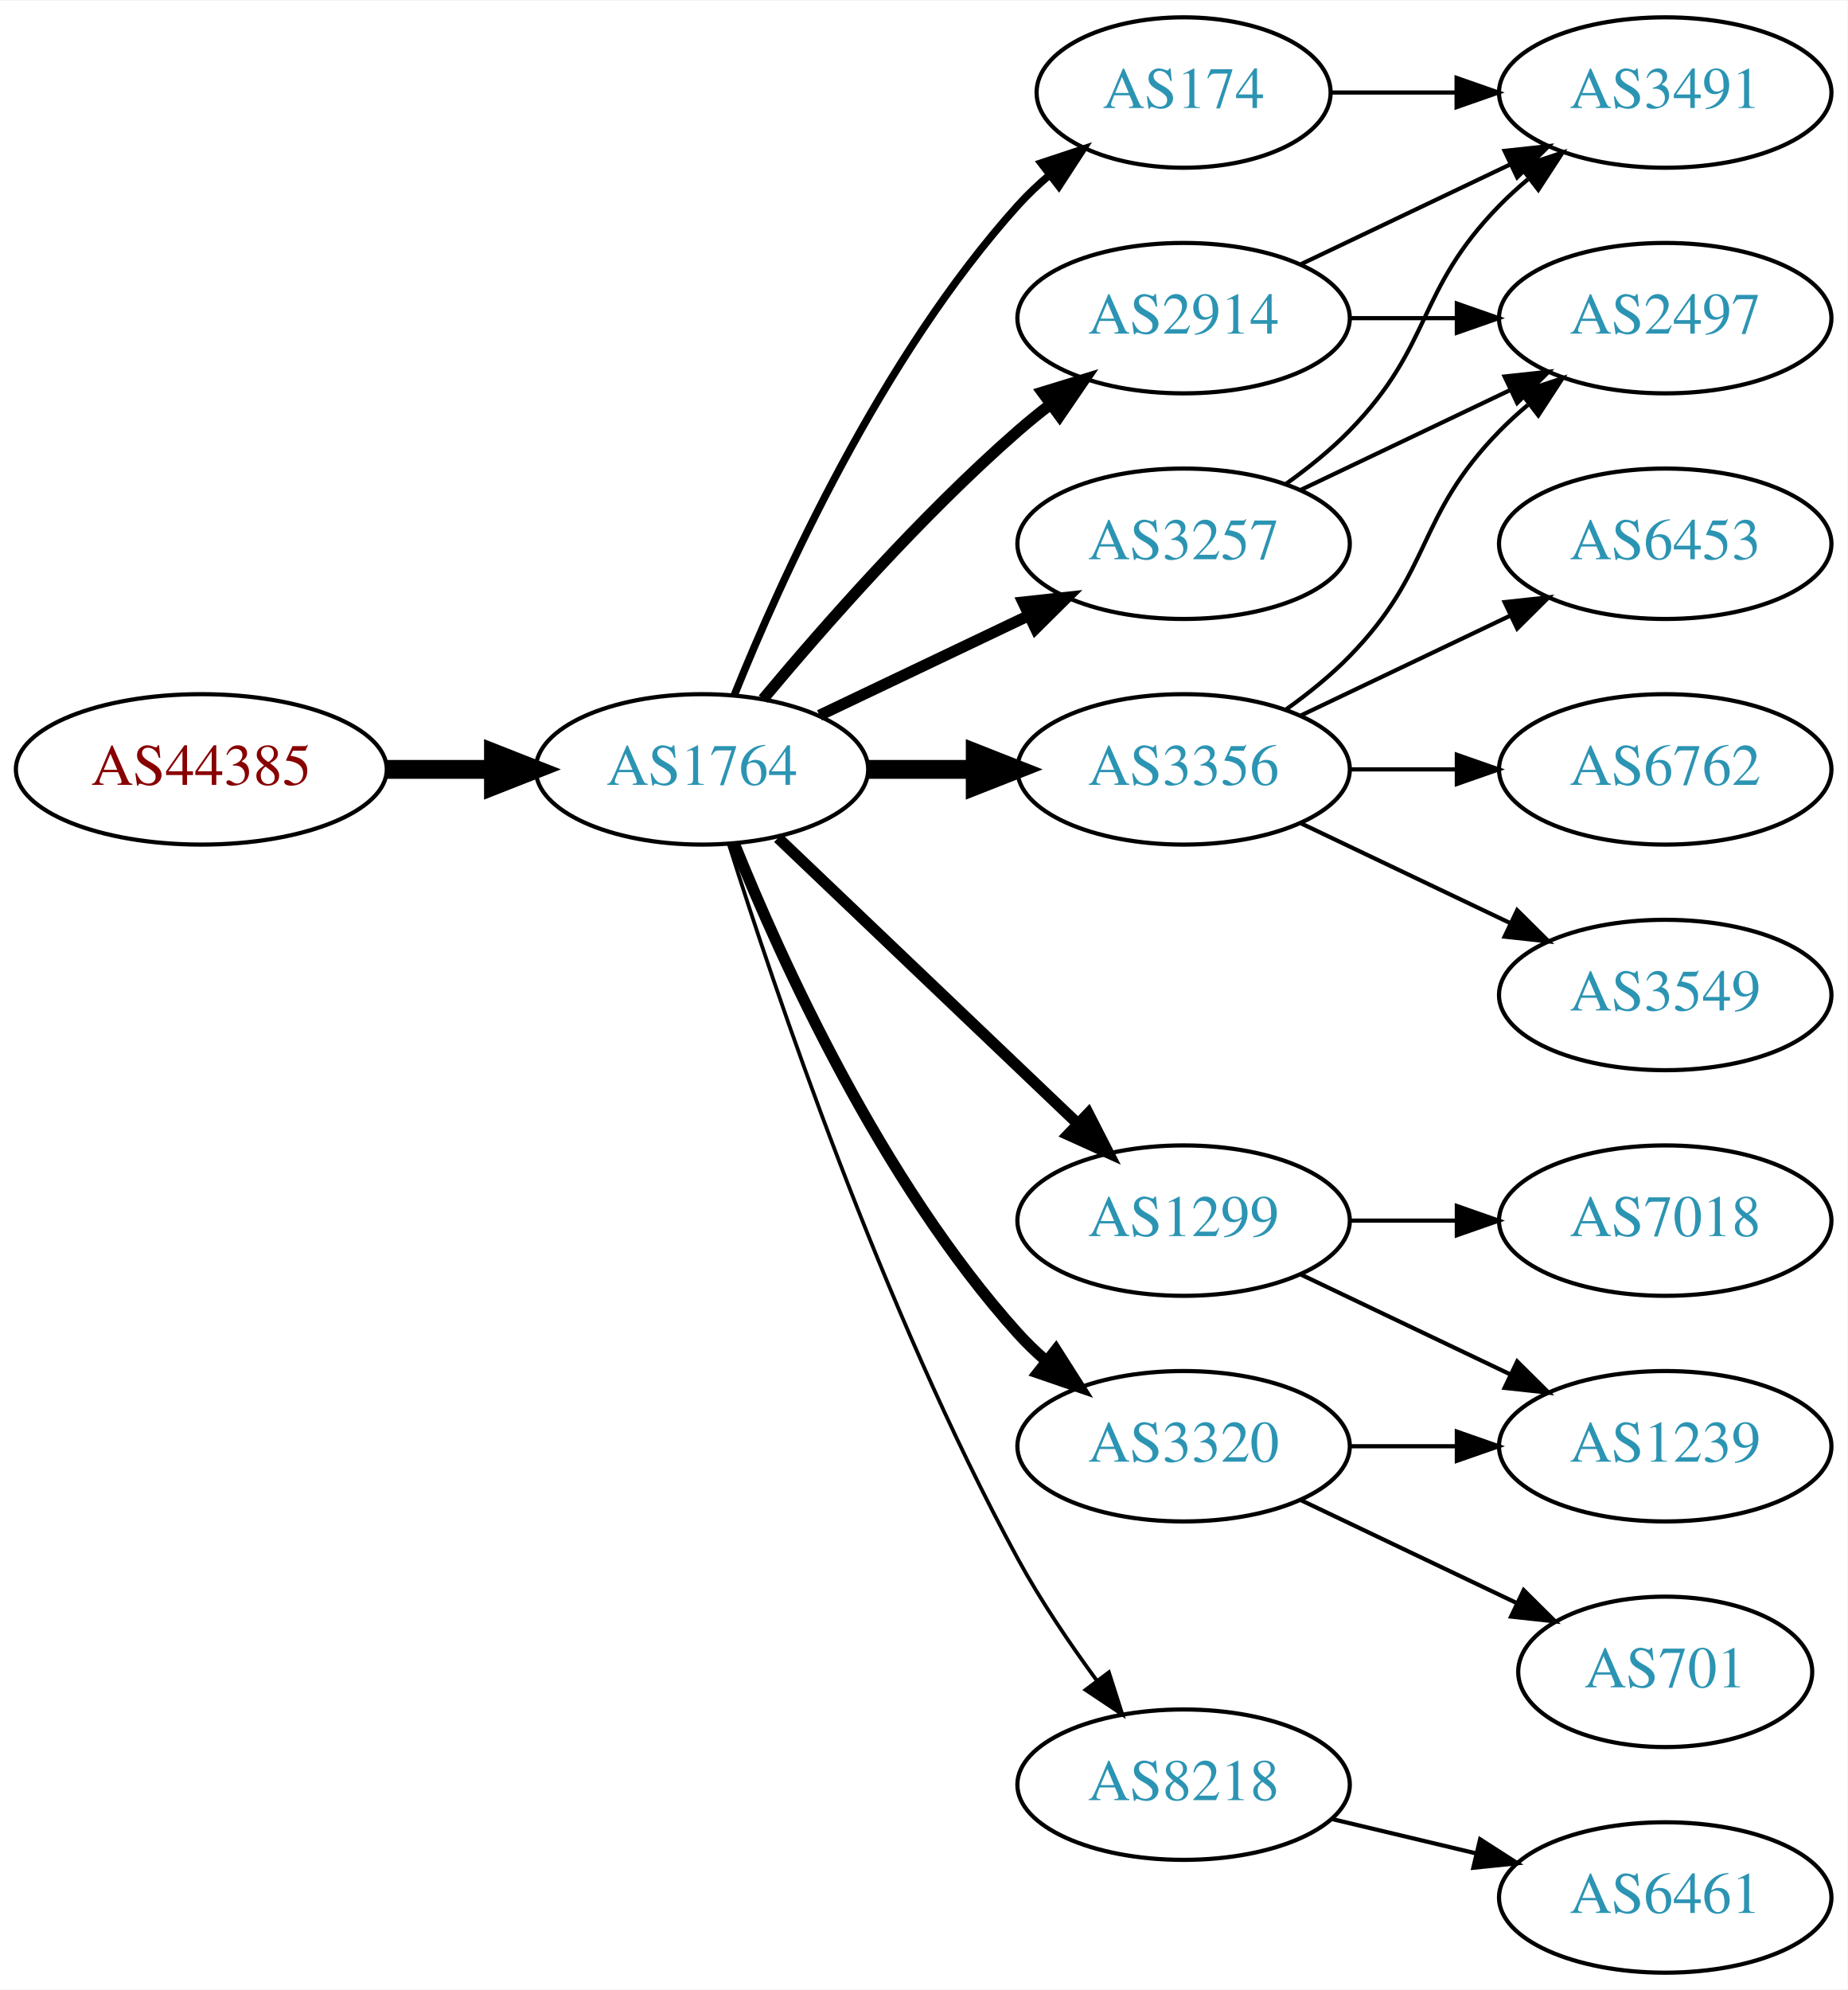
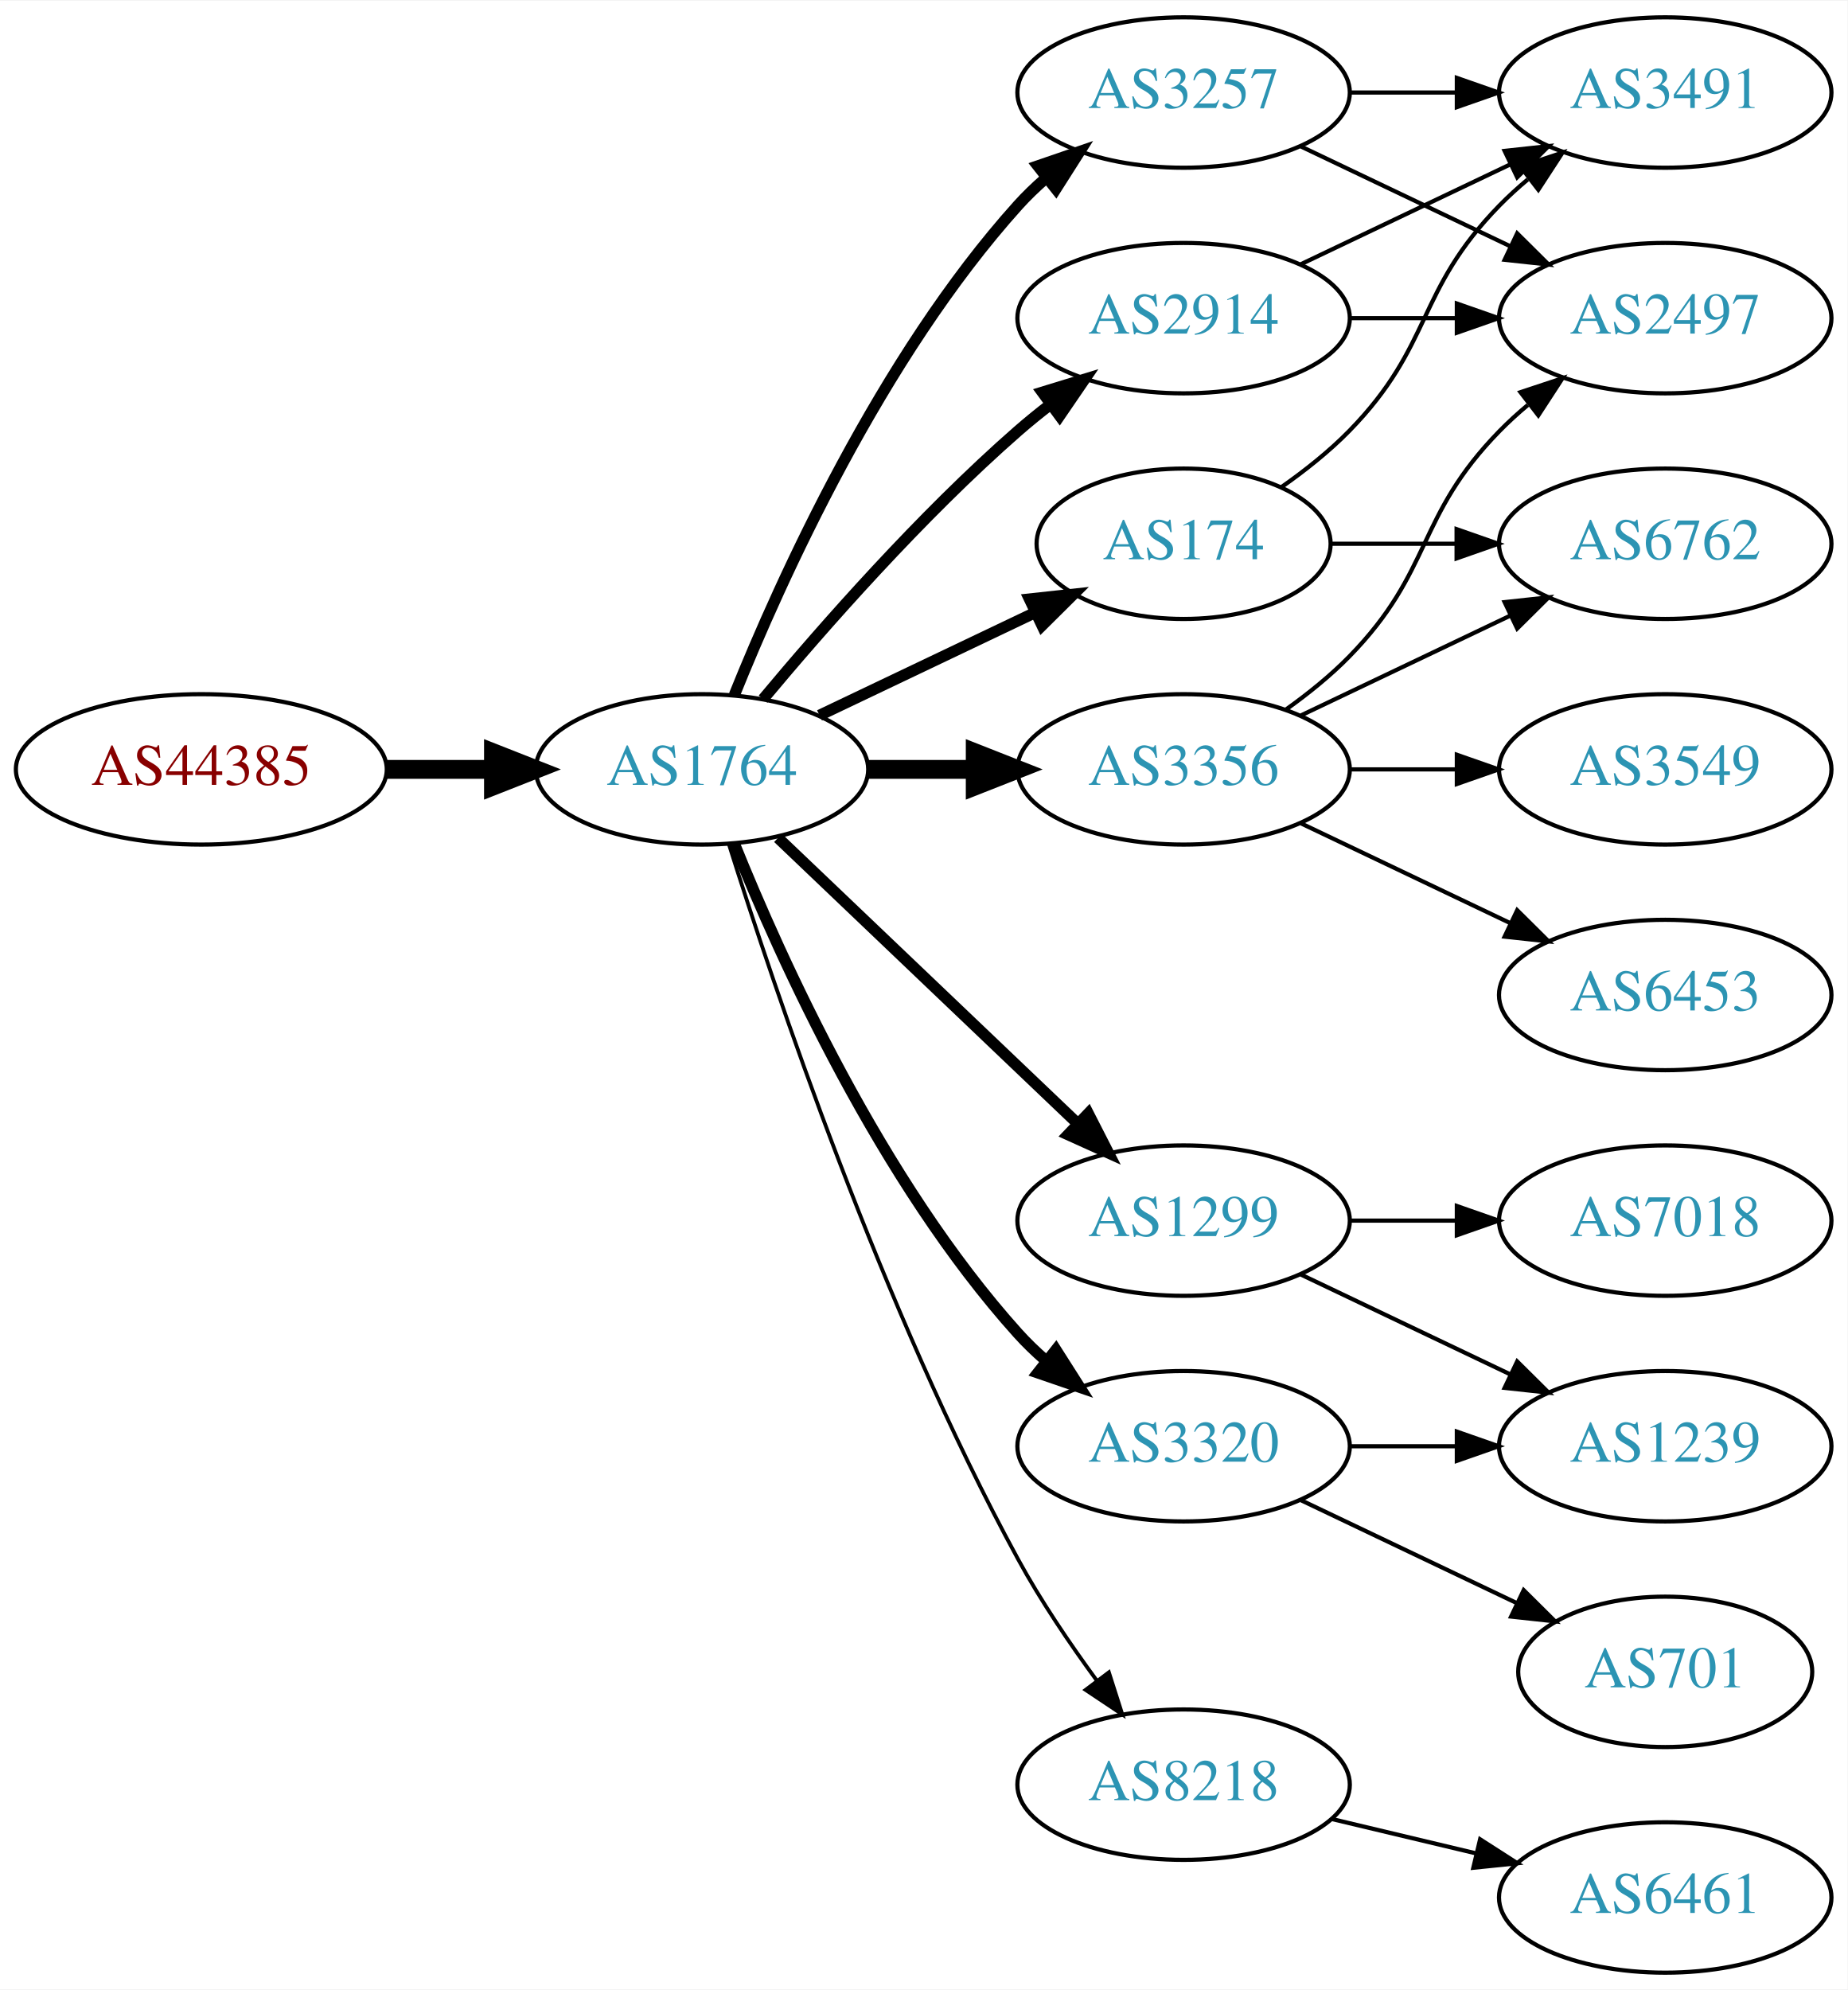
<svg xmlns="http://www.w3.org/2000/svg" xmlns:xlink="http://www.w3.org/1999/xlink" width="442pt" height="476pt" viewBox="0.00 0.00 442.27 476.00">
  <g id="graph0" class="graph" transform="scale(1 1) rotate(0) translate(4 472)">
    <polygon fill="white" stroke="none" points="-4,4 -4,-472 438.271,-472 438.271,4 -4,4" />
    <g id="node1" class="node">
      <g id="a_node1">
        <a xlink:href="/asn/44385" xlink:title="AS44385 ~ NA-NET Communications GmbH [AT]">
          <ellipse fill="#ffffff" stroke="black" cx="44.196" cy="-288" rx="44.393" ry="18" />
          <text text-anchor="middle" x="44.196" y="-284.3" font-family="Times,serif" font-size="14.00" fill="#880000">AS44385</text>
        </a>
      </g>
    </g>
    <g id="node2" class="node">
      <g id="a_node2">
        <a xlink:href="/asn/1764" xlink:title="AS1764 ~ NEXTLAYER-AS [AT]">
          <ellipse fill="#ffffff" stroke="black" cx="164.039" cy="-288" rx="39.794" ry="18" />
          <text text-anchor="middle" x="164.039" y="-284.3" font-family="Times,serif" font-size="14.00" fill="#2c94b3">AS1764</text>
        </a>
      </g>
    </g>
    <g id="edge1" class="edge">
      <path fill="none" stroke="black" stroke-width="4.5" d="M88.407,-288C96.72,-288 105.482,-288 113.965,-288" />
      <polygon fill="black" stroke="black" stroke-width="4.5" points="114.123,-291.938 124.123,-288 114.123,-284.063 114.123,-291.938" />
    </g>
    <g id="node3" class="node">
      <g id="a_node3">
+         <a xlink:href="/asn/2914" xlink:title="AS2914 ~ NTT America, Inc. [US]">
+           <ellipse fill="#ffffff" stroke="black" cx="279.332" cy="-396" rx="39.794" ry="18" />
+           <text text-anchor="middle" x="279.332" y="-392.3" font-family="Times,serif" font-size="14.00" fill="#2c94b3">AS2914</text>
+         </a>
+       </g>
+     </g>
+     <g id="edge2" class="edge">
+       <path fill="none" stroke="black" stroke-width="2.7" d="M178.669,-304.817C192.951,-321.929 216.498,-348.745 239.685,-369 242.151,-371.154 244.789,-373.294 247.487,-375.372" />
+       <polygon fill="black" stroke="black" stroke-width="2.7" points="245.512,-378.264 255.641,-381.37 249.66,-372.625 245.512,-378.264" />
+     </g>
+     <g id="node4" class="node">
+       <g id="a_node4">
+         <a xlink:href="/asn/1299" xlink:title="AS1299 ~ Telia Carrier [EU]">
+           <ellipse fill="#ffffff" stroke="black" cx="279.332" cy="-180" rx="39.794" ry="18" />
+           <text text-anchor="middle" x="279.332" y="-176.3" font-family="Times,serif" font-size="14.00" fill="#2c94b3">AS1299</text>
+         </a>
+       </g>
+     </g>
+     <g id="edge3" class="edge">
+       <path fill="none" stroke="black" stroke-width="2.7" d="M182.245,-271.597C201.321,-253.413 232.241,-223.937 253.838,-203.349" />
+       <polygon fill="black" stroke="black" stroke-width="2.7" points="256.511,-205.637 261.334,-196.203 251.681,-200.57 256.511,-205.637" />
+     </g>
+     <g id="node5" class="node">
+       <g id="a_node5">
+         <a xlink:href="/asn/3320" xlink:title="AS3320 ~ DTAG [DE]">
+           <ellipse fill="#ffffff" stroke="black" cx="279.332" cy="-126" rx="39.794" ry="18" />
+           <text text-anchor="middle" x="279.332" y="-122.3" font-family="Times,serif" font-size="14.00" fill="#2c94b3">AS3320</text>
+         </a>
+       </g>
+     </g>
+     <g id="edge4" class="edge">
+       <path fill="none" stroke="black" stroke-width="2.7" d="M171.786,-270.213C182.837,-242.757 206.891,-189.422 239.685,-153 241.688,-150.776 243.906,-148.637 246.239,-146.603" />
+       <polygon fill="black" stroke="black" stroke-width="2.7" points="248.769,-149.065 254.458,-140.127 244.437,-143.567 248.769,-149.065" />
+     </g>
+     <g id="node6" class="node">
+       <g id="a_node6">
+         <a xlink:href="/asn/3257" xlink:title="AS3257 ~ GTT [DE]">
+           <ellipse fill="#ffffff" stroke="black" cx="279.332" cy="-450" rx="39.794" ry="18" />
+           <text text-anchor="middle" x="279.332" y="-446.3" font-family="Times,serif" font-size="14.00" fill="#2c94b3">AS3257</text>
+         </a>
+       </g>
+     </g>
+     <g id="edge5" class="edge">
+       <path fill="none" stroke="black" stroke-width="2.7" d="M171.786,-305.787C182.837,-333.243 206.891,-386.578 239.685,-423 241.688,-425.224 243.906,-427.363 246.239,-429.397" />
+       <polygon fill="black" stroke="black" stroke-width="2.7" points="244.437,-432.433 254.458,-435.873 248.769,-426.935 244.437,-432.433" />
+     </g>
+     <g id="node7" class="node">
+       <g id="a_node7">
        <a xlink:href="/asn/3356" xlink:title="AS3356 ~ Level 3 Parent, LLC [US]">
          <ellipse fill="#ffffff" stroke="black" cx="279.332" cy="-288" rx="39.794" ry="18" />
          <text text-anchor="middle" x="279.332" y="-284.3" font-family="Times,serif" font-size="14.00" fill="#2c94b3">AS3356</text>
        </a>
      </g>
    </g>
-     <g id="edge2" class="edge">
+     <g id="edge6" class="edge">
      <path fill="none" stroke="black" stroke-width="4.5" d="M203.711,-288C211.914,-288 220.678,-288 229.21,-288" />
      <polygon fill="black" stroke="black" stroke-width="4.5" points="229.449,-291.938 239.449,-288 229.449,-284.063 229.449,-291.938" />
-     </g>
-     <g id="node4" class="node">
-       <g id="a_node4">
-         <a xlink:href="/asn/3320" xlink:title="AS3320 ~ DTAG [DE]">
-           <ellipse fill="#ffffff" stroke="black" cx="279.332" cy="-126" rx="39.794" ry="18" />
-           <text text-anchor="middle" x="279.332" y="-122.3" font-family="Times,serif" font-size="14.00" fill="#2c94b3">AS3320</text>
-         </a>
-       </g>
-     </g>
-     <g id="edge3" class="edge">
-       <path fill="none" stroke="black" stroke-width="2.7" d="M171.786,-270.213C182.837,-242.757 206.891,-189.422 239.685,-153 241.688,-150.776 243.906,-148.637 246.239,-146.603" />
-       <polygon fill="black" stroke="black" stroke-width="2.7" points="248.769,-149.065 254.458,-140.127 244.437,-143.567 248.769,-149.065" />
-     </g>
-     <g id="node5" class="node">
-       <g id="a_node5">
-         <a xlink:href="/asn/1299" xlink:title="AS1299 ~ Telia Carrier [EU]">
-           <ellipse fill="#ffffff" stroke="black" cx="279.332" cy="-180" rx="39.794" ry="18" />
-           <text text-anchor="middle" x="279.332" y="-176.3" font-family="Times,serif" font-size="14.00" fill="#2c94b3">AS1299</text>
-         </a>
-       </g>
-     </g>
-     <g id="edge4" class="edge">
-       <path fill="none" stroke="black" stroke-width="2.7" d="M182.245,-271.597C201.321,-253.413 232.241,-223.937 253.838,-203.349" />
-       <polygon fill="black" stroke="black" stroke-width="2.7" points="256.511,-205.637 261.334,-196.203 251.681,-200.57 256.511,-205.637" />
-     </g>
-     <g id="node6" class="node">
-       <g id="a_node6">
-         <a xlink:href="/asn/3257" xlink:title="AS3257 ~ GTT [DE]">
-           <ellipse fill="#ffffff" stroke="black" cx="279.332" cy="-342" rx="39.794" ry="18" />
-           <text text-anchor="middle" x="279.332" y="-338.3" font-family="Times,serif" font-size="14.00" fill="#2c94b3">AS3257</text>
-         </a>
-       </g>
-     </g>
-     <g id="edge5" class="edge">
-       <path fill="none" stroke="black" stroke-width="2.7" d="M192.175,-300.934C207.169,-308.081 225.99,-317.052 242.213,-324.785" />
-       <polygon fill="black" stroke="black" stroke-width="2.7" points="240.884,-328.028 251.417,-329.171 243.895,-321.709 240.884,-328.028" />
-     </g>
-     <g id="node7" class="node">
-       <g id="a_node7">
-         <a xlink:href="/asn/2914" xlink:title="AS2914 ~ NTT America, Inc. [US]">
-           <ellipse fill="#ffffff" stroke="black" cx="279.332" cy="-396" rx="39.794" ry="18" />
-           <text text-anchor="middle" x="279.332" y="-392.3" font-family="Times,serif" font-size="14.00" fill="#2c94b3">AS2914</text>
-         </a>
-       </g>
-     </g>
-     <g id="edge6" class="edge">
-       <path fill="none" stroke="black" stroke-width="2.7" d="M178.669,-304.817C192.951,-321.929 216.498,-348.745 239.685,-369 242.151,-371.154 244.789,-373.294 247.487,-375.372" />
-       <polygon fill="black" stroke="black" stroke-width="2.7" points="245.512,-378.264 255.641,-381.37 249.66,-372.625 245.512,-378.264" />
    </g>
    <g id="node8" class="node">
      <g id="a_node8">
        <a xlink:href="/asn/8218" xlink:title="AS8218 ~ legacy Neotelecoms [FR]">
          <ellipse fill="#ffffff" stroke="black" cx="279.332" cy="-45" rx="39.794" ry="18" />
          <text text-anchor="middle" x="279.332" y="-41.3" font-family="Times,serif" font-size="14.00" fill="#2c94b3">AS8218</text>
        </a>
      </g>
    </g>
    <g id="edge7" class="edge">
      <path fill="none" stroke="black" stroke-width="0.9" d="M170.46,-270.159C181.231,-235.854 207.122,-158.797 239.685,-99 245.117,-89.026 252.091,-78.731 258.617,-69.84" />
      <polygon fill="black" stroke="black" stroke-width="0.9" points="261.45,-71.895 264.67,-61.802 255.858,-67.684 261.45,-71.895" />
    </g>
    <g id="node9" class="node">
      <g id="a_node9">
        <a xlink:href="/asn/174" xlink:title="AS174 ~ Cogent Communications [US]">
-           <ellipse fill="#ffffff" stroke="black" cx="279.332" cy="-450" rx="35.194" ry="18" />
-           <text text-anchor="middle" x="279.332" y="-446.3" font-family="Times,serif" font-size="14.00" fill="#2c94b3">AS174</text>
+           <ellipse fill="#ffffff" stroke="black" cx="279.332" cy="-342" rx="35.194" ry="18" />
+           <text text-anchor="middle" x="279.332" y="-338.3" font-family="Times,serif" font-size="14.00" fill="#2c94b3">AS174</text>
        </a>
      </g>
    </g>
    <g id="edge8" class="edge">
-       <path fill="none" stroke="black" stroke-width="1.8" d="M171.786,-305.787C182.837,-333.243 206.891,-386.578 239.685,-423 242.001,-425.572 244.606,-428.03 247.341,-430.343" />
-       <polygon fill="black" stroke="black" stroke-width="1.8" points="245.207,-433.117 255.264,-436.448 249.479,-427.572 245.207,-433.117" />
+       <path fill="none" stroke="black" stroke-width="2.7" d="M192.175,-300.934C207.607,-308.29 227.092,-317.577 243.628,-325.459" />
+       <polygon fill="black" stroke="black" stroke-width="2.7" points="242.436,-328.768 252.969,-329.911 245.448,-322.449 242.436,-328.768" />
    </g>
    <g id="node10" class="node">
      <g id="a_node10">
+         <a xlink:href="/asn/3491" xlink:title="AS3491 ~ PCCW Global, Inc. [US]">
+           <ellipse fill="#ffffff" stroke="black" cx="394.625" cy="-450" rx="39.794" ry="18" />
+           <text text-anchor="middle" x="394.625" y="-446.3" font-family="Times,serif" font-size="14.00" fill="#2c94b3">AS3491</text>
+         </a>
+       </g>
+     </g>
+     <g id="edge12" class="edge">
+       <path fill="none" stroke="black" d="M307.468,-408.934C322.462,-416.081 341.283,-425.052 357.506,-432.785" />
+       <polygon fill="black" stroke="black" points="356.177,-436.028 366.71,-437.171 359.188,-429.709 356.177,-436.028" />
+     </g>
+     <g id="node11" class="node">
+       <g id="a_node11">
        <a xlink:href="/asn/2497" xlink:title="AS2497 ~ Internet Initiative Japan Inc. [JP]">
          <ellipse fill="#ffffff" stroke="black" cx="394.625" cy="-396" rx="39.794" ry="18" />
          <text text-anchor="middle" x="394.625" y="-392.3" font-family="Times,serif" font-size="14.00" fill="#2c94b3">AS2497</text>
        </a>
      </g>
    </g>
-     <g id="edge9" class="edge">
-       <path fill="none" stroke="black" d="M303.926,-302.389C309.182,-306.148 314.513,-310.437 318.978,-315 339.151,-335.617 334.806,-348.383 354.978,-369 357.071,-371.139 359.354,-373.218 361.731,-375.21" />
-       <polygon fill="black" stroke="black" points="359.974,-378.275 370.031,-381.611 364.249,-372.732 359.974,-378.275" />
-     </g>
-     <g id="node11" class="node">
-       <g id="a_node11">
-         <a xlink:href="/asn/6453" xlink:title="AS6453 ~ TATA COMMUNICATIONS (AMERICA) INC [US]">
-           <ellipse fill="#ffffff" stroke="black" cx="394.625" cy="-342" rx="39.794" ry="18" />
-           <text text-anchor="middle" x="394.625" y="-338.3" font-family="Times,serif" font-size="14.00" fill="#2c94b3">AS6453</text>
-         </a>
-       </g>
-     </g>
-     <g id="edge10" class="edge">
-       <path fill="none" stroke="black" d="M307.468,-300.934C322.462,-308.081 341.283,-317.052 357.506,-324.785" />
-       <polygon fill="black" stroke="black" points="356.177,-328.028 366.71,-329.171 359.188,-321.709 356.177,-328.028" />
-     </g>
-     <g id="node12" class="node">
-       <g id="a_node12">
-         <a xlink:href="/asn/6762" xlink:title="AS6762 ~ TELECOM ITALIA SPARKLE S.p.A. [IT]">
-           <ellipse fill="#ffffff" stroke="black" cx="394.625" cy="-288" rx="39.794" ry="18" />
-           <text text-anchor="middle" x="394.625" y="-284.3" font-family="Times,serif" font-size="14.00" fill="#2c94b3">AS6762</text>
-         </a>
-       </g>
-     </g>
    <g id="edge11" class="edge">
-       <path fill="none" stroke="black" d="M319.004,-288C327.207,-288 335.971,-288 344.503,-288" />
-       <polygon fill="black" stroke="black" points="344.742,-291.5 354.742,-288 344.742,-284.5 344.742,-291.5" />
-     </g>
-     <g id="node13" class="node">
-       <g id="a_node13">
-         <a xlink:href="/asn/3549" xlink:title="AS3549 ~ Level 3 Parent, LLC [US]">
-           <ellipse fill="#ffffff" stroke="black" cx="394.625" cy="-234" rx="39.794" ry="18" />
-           <text text-anchor="middle" x="394.625" y="-230.3" font-family="Times,serif" font-size="14.00" fill="#2c94b3">AS3549</text>
-         </a>
-       </g>
-     </g>
-     <g id="edge12" class="edge">
-       <path fill="none" stroke="black" d="M307.468,-275.066C322.462,-267.919 341.283,-258.948 357.506,-251.215" />
-       <polygon fill="black" stroke="black" points="359.188,-254.291 366.71,-246.829 356.177,-247.972 359.188,-254.291" />
+       <path fill="none" stroke="black" d="M319.004,-396C327.207,-396 335.971,-396 344.503,-396" />
+       <polygon fill="black" stroke="black" points="344.742,-399.5 354.742,-396 344.742,-392.5 344.742,-399.5" />
    </g>
    <g id="node15" class="node">
      <g id="a_node15">
+         <a xlink:href="/asn/7018" xlink:title="AS7018 ~ AT&amp;T Services, Inc. [US]">
+           <ellipse fill="#ffffff" stroke="black" cx="394.625" cy="-180" rx="39.794" ry="18" />
+           <text text-anchor="middle" x="394.625" y="-176.3" font-family="Times,serif" font-size="14.00" fill="#2c94b3">AS7018</text>
+         </a>
+       </g>
+     </g>
+     <g id="edge17" class="edge">
+       <path fill="none" stroke="black" d="M319.004,-180C327.207,-180 335.971,-180 344.503,-180" />
+       <polygon fill="black" stroke="black" points="344.742,-183.5 354.742,-180 344.742,-176.5 344.742,-183.5" />
+     </g>
+     <g id="node16" class="node">
+       <g id="a_node16">
        <a xlink:href="/asn/1239" xlink:title="AS1239 ~ Sprint [US]">
          <ellipse fill="#ffffff" stroke="black" cx="394.625" cy="-126" rx="39.794" ry="18" />
          <text text-anchor="middle" x="394.625" y="-122.3" font-family="Times,serif" font-size="14.00" fill="#2c94b3">AS1239</text>
        </a>
      </g>
    </g>
-     <g id="edge21" class="edge">
+     <g id="edge18" class="edge">
+       <path fill="none" stroke="black" d="M307.468,-167.066C322.462,-159.919 341.283,-150.948 357.506,-143.215" />
+       <polygon fill="black" stroke="black" points="359.188,-146.291 366.71,-138.829 356.177,-139.972 359.188,-146.291" />
+     </g>
+     <g id="edge20" class="edge">
      <path fill="none" stroke="black" d="M319.004,-126C327.207,-126 335.971,-126 344.503,-126" />
      <polygon fill="black" stroke="black" points="344.742,-129.5 354.742,-126 344.742,-122.5 344.742,-129.5" />
    </g>
    <g id="node18" class="node">
      <g id="a_node18">
        <a xlink:href="/asn/701" xlink:title="AS701 ~ UUNET [US]">
          <ellipse fill="#ffffff" stroke="black" cx="394.625" cy="-72" rx="35.194" ry="18" />
          <text text-anchor="middle" x="394.625" y="-68.3" font-family="Times,serif" font-size="14.00" fill="#2c94b3">AS701</text>
        </a>
      </g>
    </g>
-     <g id="edge22" class="edge">
+     <g id="edge21" class="edge">
      <path fill="none" stroke="black" d="M307.468,-113.066C322.9,-105.71 342.385,-96.423 358.92,-88.541" />
      <polygon fill="black" stroke="black" points="360.741,-91.551 368.262,-84.089 357.729,-85.232 360.741,-91.551" />
    </g>
+     <g id="edge9" class="edge">
+       <path fill="none" stroke="black" d="M319.004,-450C327.207,-450 335.971,-450 344.503,-450" />
+       <polygon fill="black" stroke="black" points="344.742,-453.5 354.742,-450 344.742,-446.5 344.742,-453.5" />
+     </g>
+     <g id="edge10" class="edge">
+       <path fill="none" stroke="black" d="M307.468,-437.066C322.462,-429.919 341.283,-420.948 357.506,-413.215" />
+       <polygon fill="black" stroke="black" points="359.188,-416.291 366.71,-408.829 356.177,-409.972 359.188,-416.291" />
+     </g>
+     <g id="edge15" class="edge">
+       <path fill="none" stroke="black" d="M303.926,-302.389C309.182,-306.148 314.513,-310.437 318.978,-315 339.151,-335.617 334.806,-348.383 354.978,-369 357.071,-371.139 359.354,-373.218 361.731,-375.21" />
+       <polygon fill="black" stroke="black" points="359.974,-378.275 370.031,-381.611 364.249,-372.732 359.974,-378.275" />
+     </g>
+     <g id="node12" class="node">
+       <g id="a_node12">
+         <a xlink:href="/asn/6762" xlink:title="AS6762 ~ TELECOM ITALIA SPARKLE S.p.A. [IT]">
+           <ellipse fill="#ffffff" stroke="black" cx="394.625" cy="-342" rx="39.794" ry="18" />
+           <text text-anchor="middle" x="394.625" y="-338.3" font-family="Times,serif" font-size="14.00" fill="#2c94b3">AS6762</text>
+         </a>
+       </g>
+     </g>
+     <g id="edge13" class="edge">
+       <path fill="none" stroke="black" d="M307.468,-300.934C322.462,-308.081 341.283,-317.052 357.506,-324.785" />
+       <polygon fill="black" stroke="black" points="356.177,-328.028 366.71,-329.171 359.188,-321.709 356.177,-328.028" />
+     </g>
+     <g id="node13" class="node">
+       <g id="a_node13">
+         <a xlink:href="/asn/6453" xlink:title="AS6453 ~ TATA COMMUNICATIONS (AMERICA) INC [US]">
+           <ellipse fill="#ffffff" stroke="black" cx="394.625" cy="-234" rx="39.794" ry="18" />
+           <text text-anchor="middle" x="394.625" y="-230.3" font-family="Times,serif" font-size="14.00" fill="#2c94b3">AS6453</text>
+         </a>
+       </g>
+     </g>
+     <g id="edge14" class="edge">
+       <path fill="none" stroke="black" d="M307.468,-275.066C322.462,-267.919 341.283,-258.948 357.506,-251.215" />
+       <polygon fill="black" stroke="black" points="359.188,-254.291 366.71,-246.829 356.177,-247.972 359.188,-254.291" />
+     </g>
    <g id="node14" class="node">
      <g id="a_node14">
-         <a xlink:href="/asn/7018" xlink:title="AS7018 ~ AT&amp;T Services, Inc. [US]">
-           <ellipse fill="#ffffff" stroke="black" cx="394.625" cy="-180" rx="39.794" ry="18" />
-           <text text-anchor="middle" x="394.625" y="-176.3" font-family="Times,serif" font-size="14.00" fill="#2c94b3">AS7018</text>
-         </a>
-       </g>
-     </g>
-     <g id="edge13" class="edge">
-       <path fill="none" stroke="black" d="M319.004,-180C327.207,-180 335.971,-180 344.503,-180" />
-       <polygon fill="black" stroke="black" points="344.742,-183.5 354.742,-180 344.742,-176.5 344.742,-183.5" />
-     </g>
-     <g id="edge14" class="edge">
-       <path fill="none" stroke="black" d="M307.468,-167.066C322.462,-159.919 341.283,-150.948 357.506,-143.215" />
-       <polygon fill="black" stroke="black" points="359.188,-146.291 366.71,-138.829 356.177,-139.972 359.188,-146.291" />
-     </g>
-     <g id="edge15" class="edge">
-       <path fill="none" stroke="black" d="M307.468,-354.934C322.462,-362.081 341.283,-371.052 357.506,-378.785" />
-       <polygon fill="black" stroke="black" points="356.177,-382.028 366.71,-383.171 359.188,-375.709 356.177,-382.028" />
-     </g>
-     <g id="node16" class="node">
-       <g id="a_node16">
-         <a xlink:href="/asn/3491" xlink:title="AS3491 ~ PCCW Global, Inc. [US]">
-           <ellipse fill="#ffffff" stroke="black" cx="394.625" cy="-450" rx="39.794" ry="18" />
-           <text text-anchor="middle" x="394.625" y="-446.3" font-family="Times,serif" font-size="14.00" fill="#2c94b3">AS3491</text>
+         <a xlink:href="/asn/3549" xlink:title="AS3549 ~ Level 3 Parent, LLC [US]">
+           <ellipse fill="#ffffff" stroke="black" cx="394.625" cy="-288" rx="39.794" ry="18" />
+           <text text-anchor="middle" x="394.625" y="-284.3" font-family="Times,serif" font-size="14.00" fill="#2c94b3">AS3549</text>
        </a>
      </g>
    </g>
    <g id="edge16" class="edge">
-       <path fill="none" stroke="black" d="M303.926,-356.389C309.182,-360.148 314.513,-364.437 318.978,-369 339.151,-389.617 334.806,-402.383 354.978,-423 357.071,-425.139 359.354,-427.218 361.731,-429.21" />
-       <polygon fill="black" stroke="black" points="359.974,-432.275 370.031,-435.611 364.249,-426.732 359.974,-432.275" />
-     </g>
-     <g id="edge18" class="edge">
-       <path fill="none" stroke="black" d="M319.004,-396C327.207,-396 335.971,-396 344.503,-396" />
-       <polygon fill="black" stroke="black" points="344.742,-399.5 354.742,-396 344.742,-392.5 344.742,-399.5" />
-     </g>
-     <g id="edge17" class="edge">
-       <path fill="none" stroke="black" d="M307.468,-408.934C322.462,-416.081 341.283,-425.052 357.506,-432.785" />
-       <polygon fill="black" stroke="black" points="356.177,-436.028 366.71,-437.171 359.188,-429.709 356.177,-436.028" />
+       <path fill="none" stroke="black" d="M319.004,-288C327.207,-288 335.971,-288 344.503,-288" />
+       <polygon fill="black" stroke="black" points="344.742,-291.5 354.742,-288 344.742,-284.5 344.742,-291.5" />
    </g>
    <g id="node17" class="node">
      <g id="a_node17">
        <a xlink:href="/asn/6461" xlink:title="AS6461 ~ Zayo Bandwidth [US]">
          <ellipse fill="#ffffff" stroke="black" cx="394.625" cy="-18" rx="39.794" ry="18" />
          <text text-anchor="middle" x="394.625" y="-14.3" font-family="Times,serif" font-size="14.00" fill="#2c94b3">AS6461</text>
        </a>
      </g>
    </g>
    <g id="edge19" class="edge">
      <path fill="none" stroke="black" d="M314.939,-36.752C325.81,-34.162 337.964,-31.265 349.407,-28.538" />
      <polygon fill="black" stroke="black" points="350.313,-31.92 359.229,-26.197 348.69,-25.111 350.313,-31.92" />
    </g>
-     <g id="edge20" class="edge">
-       <path fill="none" stroke="black" d="M314.631,-450C324.008,-450 334.358,-450 344.393,-450" />
-       <polygon fill="black" stroke="black" points="344.681,-453.5 354.681,-450 344.681,-446.5 344.681,-453.5" />
+     <g id="edge22" class="edge">
+       <path fill="none" stroke="black" d="M302.714,-355.532C308.356,-359.49 314.17,-364.086 318.978,-369 339.151,-389.617 334.806,-402.383 354.978,-423 357.071,-425.139 359.354,-427.218 361.731,-429.21" />
+       <polygon fill="black" stroke="black" points="359.974,-432.275 370.031,-435.611 364.249,-426.732 359.974,-432.275" />
+     </g>
+     <g id="edge23" class="edge">
+       <path fill="none" stroke="black" d="M314.631,-342C324.008,-342 334.358,-342 344.393,-342" />
+       <polygon fill="black" stroke="black" points="344.681,-345.5 354.681,-342 344.681,-338.5 344.681,-345.5" />
    </g>
  </g>
</svg>
